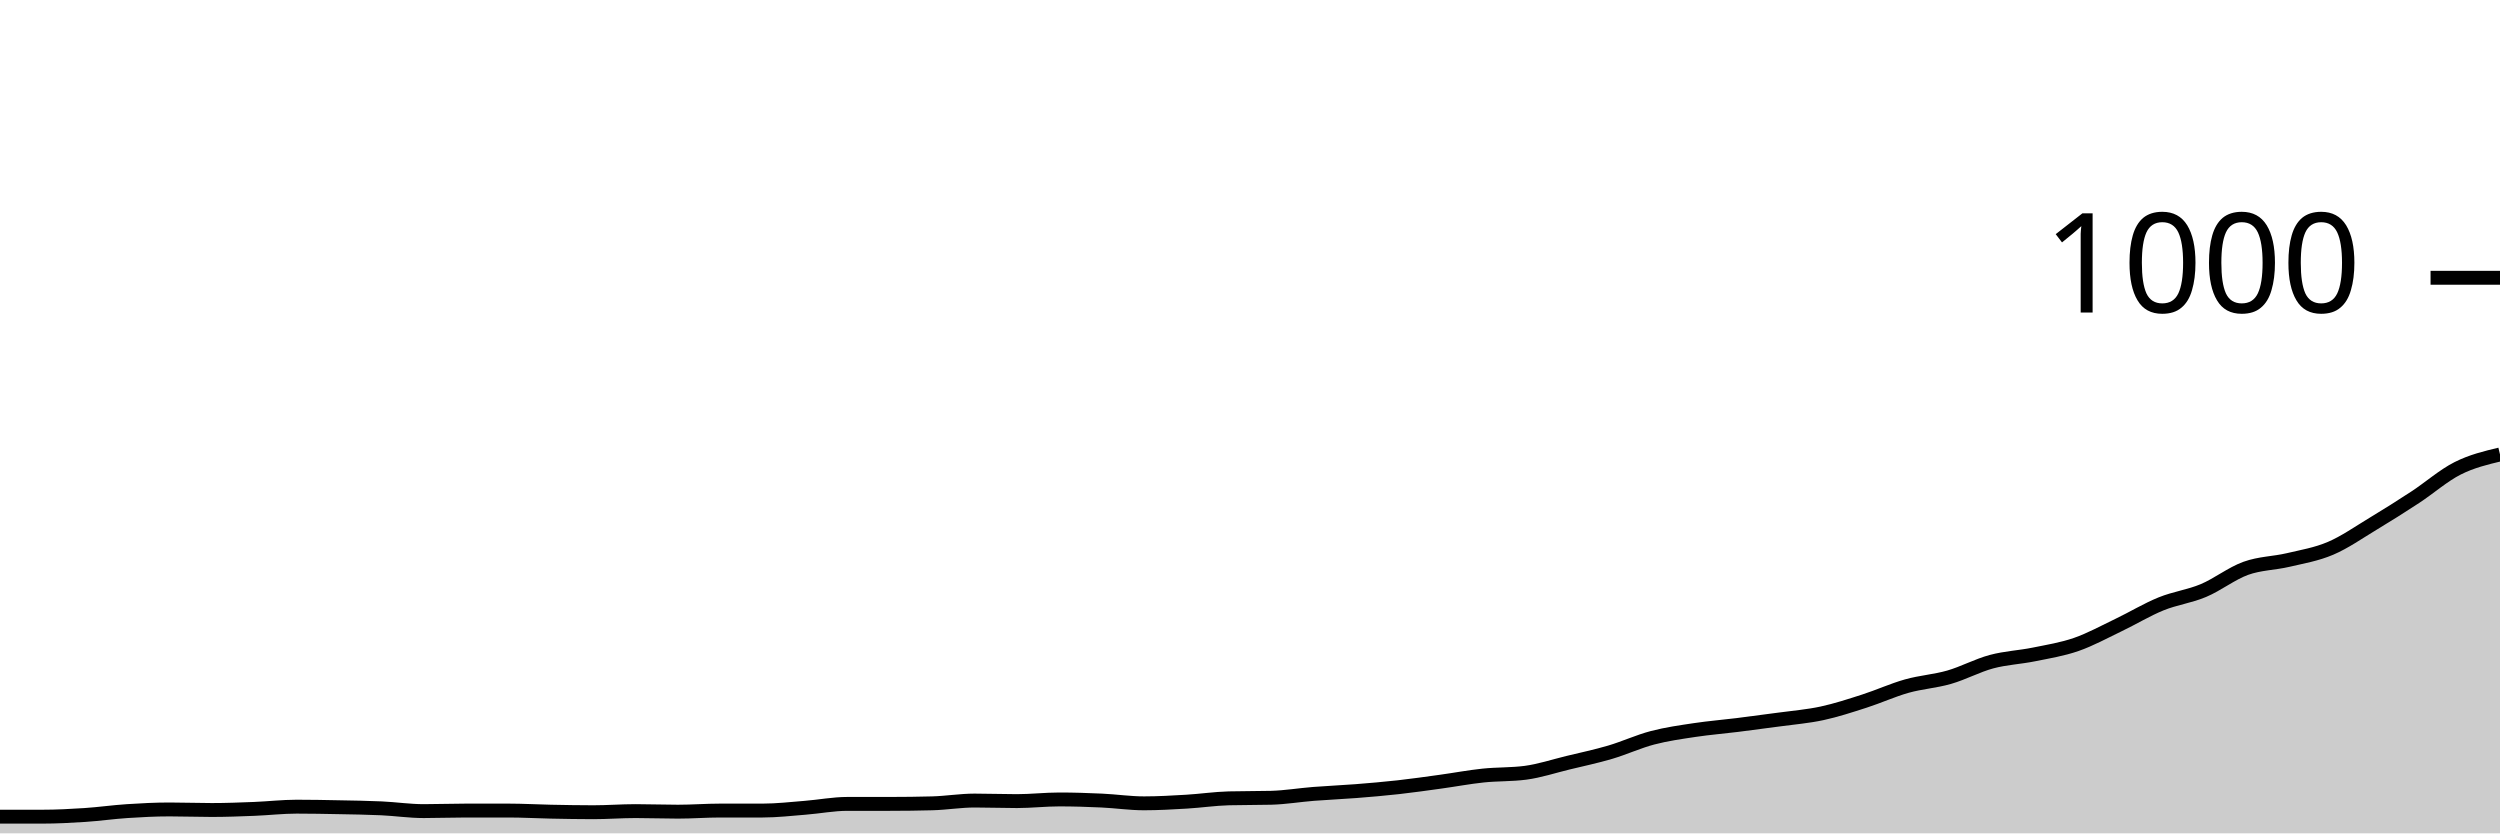
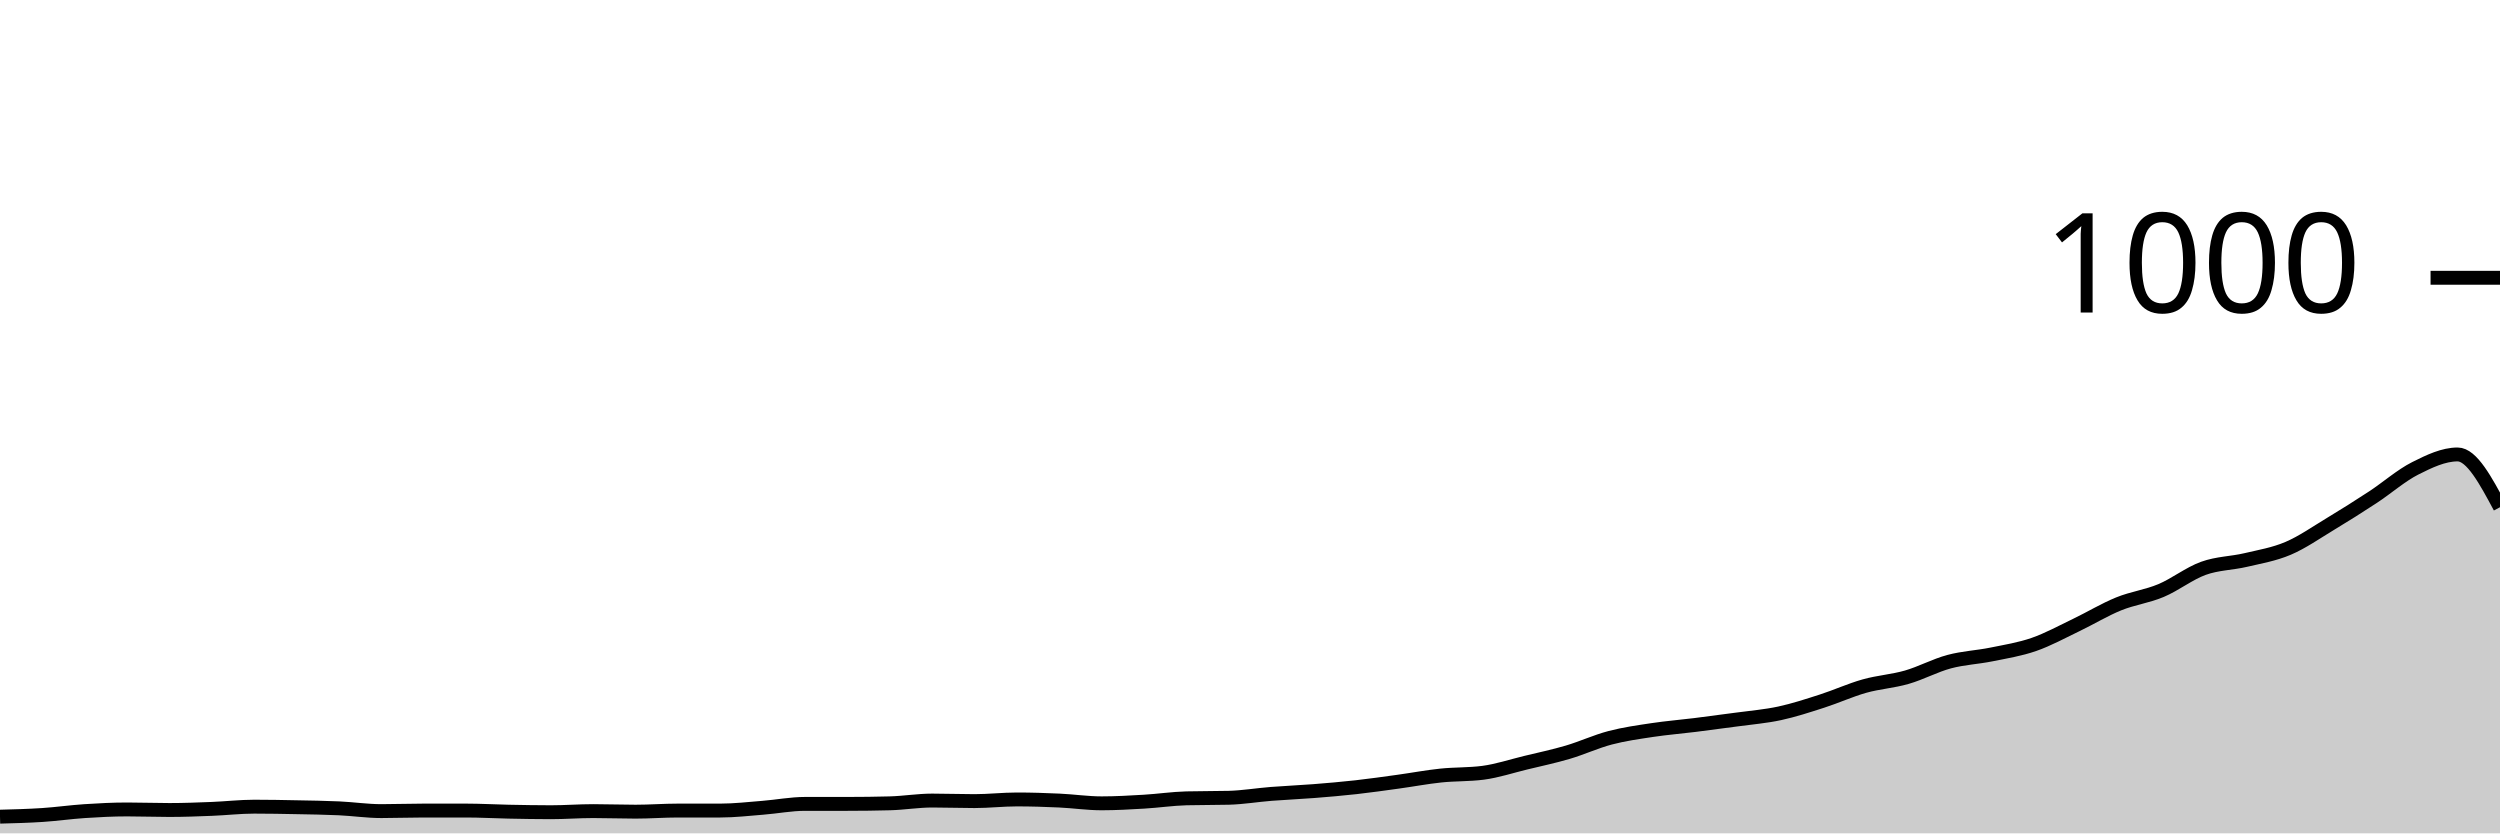
<svg xmlns="http://www.w3.org/2000/svg" viewBox="0 0 180 60">
  <g transform="translate(0,20)">
-     <path class="area" fill="rgba(0, 0, 0, 0.2)" d="M0,38.8C1.017,38.8,2.034,38.8,3.051,38.8C4.068,38.8,5.085,38.747,6.102,38.68C7.119,38.613,8.136,38.467,9.153,38.4C10.169,38.333,11.186,38.28,12.203,38.28C13.22,38.28,14.237,38.32,15.254,38.32C16.271,38.32,17.288,38.28,18.305,38.24C19.322,38.2,20.339,38.08,21.356,38.08C22.373,38.08,23.39,38.1,24.407,38.12C25.424,38.14,26.441,38.153,27.458,38.2C28.475,38.247,29.492,38.4,30.508,38.4C31.525,38.4,32.542,38.36,33.559,38.36C34.576,38.36,35.593,38.36,36.61,38.36C37.627,38.36,38.644,38.42,39.661,38.44C40.678,38.46,41.695,38.48,42.712,38.48C43.729,38.48,44.746,38.4,45.763,38.4C46.78,38.4,47.797,38.44,48.814,38.44C49.831,38.44,50.847,38.36,51.864,38.36C52.881,38.36,53.898,38.36,54.915,38.36C55.932,38.36,56.949,38.24,57.966,38.16C58.983,38.08,60,37.88,61.017,37.88C62.034,37.88,63.051,37.88,64.068,37.88C65.085,37.88,66.102,37.867,67.119,37.84C68.136,37.813,69.153,37.64,70.169,37.64C71.186,37.64,72.203,37.68,73.22,37.68C74.237,37.68,75.254,37.56,76.271,37.56C77.288,37.56,78.305,37.593,79.322,37.64C80.339,37.687,81.356,37.84,82.373,37.84C83.39,37.84,84.407,37.78,85.424,37.72C86.441,37.66,87.458,37.507,88.475,37.48C89.492,37.453,90.508,37.467,91.525,37.44C92.542,37.413,93.559,37.24,94.576,37.16C95.593,37.08,96.61,37.04,97.627,36.96C98.644,36.88,99.661,36.793,100.678,36.68C101.695,36.567,102.712,36.42,103.729,36.28C104.746,36.14,105.763,35.947,106.78,35.84C107.797,35.733,108.814,35.773,109.831,35.64C110.847,35.507,111.864,35.167,112.881,34.92C113.898,34.673,114.915,34.46,115.932,34.16C116.949,33.86,117.966,33.387,118.983,33.12C120,32.853,121.017,32.713,122.034,32.56C123.051,32.407,124.068,32.327,125.085,32.2C126.102,32.073,127.119,31.94,128.136,31.8C129.153,31.66,130.169,31.58,131.186,31.36C132.203,31.14,133.22,30.807,134.237,30.48C135.254,30.153,136.271,29.687,137.288,29.4C138.305,29.113,139.322,29.053,140.339,28.76C141.356,28.467,142.373,27.913,143.39,27.64C144.407,27.367,145.424,27.327,146.441,27.12C147.458,26.913,148.475,26.753,149.492,26.4C150.508,26.047,151.525,25.487,152.542,25C153.559,24.513,154.576,23.893,155.593,23.48C156.61,23.067,157.627,22.947,158.644,22.52C159.661,22.093,160.678,21.287,161.695,20.92C162.712,20.553,163.729,20.56,164.746,20.32C165.763,20.08,166.78,19.913,167.797,19.48C168.814,19.047,169.831,18.333,170.847,17.72C171.864,17.107,172.881,16.467,173.898,15.8C174.915,15.133,175.932,14.233,176.949,13.72C177.966,13.207,178.983,12.963,180,12.72L180,40C178.983,40,177.966,40,176.949,40C175.932,40,174.915,40,173.898,40C172.881,40,171.864,40,170.847,40C169.831,40,168.814,40,167.797,40C166.78,40,165.763,40,164.746,40C163.729,40,162.712,40,161.695,40C160.678,40,159.661,40,158.644,40C157.627,40,156.61,40,155.593,40C154.576,40,153.559,40,152.542,40C151.525,40,150.508,40,149.492,40C148.475,40,147.458,40,146.441,40C145.424,40,144.407,40,143.39,40C142.373,40,141.356,40,140.339,40C139.322,40,138.305,40,137.288,40C136.271,40,135.254,40,134.237,40C133.22,40,132.203,40,131.186,40C130.169,40,129.153,40,128.136,40C127.119,40,126.102,40,125.085,40C124.068,40,123.051,40,122.034,40C121.017,40,120,40,118.983,40C117.966,40,116.949,40,115.932,40C114.915,40,113.898,40,112.881,40C111.864,40,110.847,40,109.831,40C108.814,40,107.797,40,106.78,40C105.763,40,104.746,40,103.729,40C102.712,40,101.695,40,100.678,40C99.661,40,98.644,40,97.627,40C96.61,40,95.593,40,94.576,40C93.559,40,92.542,40,91.525,40C90.508,40,89.492,40,88.475,40C87.458,40,86.441,40,85.424,40C84.407,40,83.39,40,82.373,40C81.356,40,80.339,40,79.322,40C78.305,40,77.288,40,76.271,40C75.254,40,74.237,40,73.22,40C72.203,40,71.186,40,70.169,40C69.153,40,68.136,40,67.119,40C66.102,40,65.085,40,64.068,40C63.051,40,62.034,40,61.017,40C60,40,58.983,40,57.966,40C56.949,40,55.932,40,54.915,40C53.898,40,52.881,40,51.864,40C50.847,40,49.831,40,48.814,40C47.797,40,46.78,40,45.763,40C44.746,40,43.729,40,42.712,40C41.695,40,40.678,40,39.661,40C38.644,40,37.627,40,36.61,40C35.593,40,34.576,40,33.559,40C32.542,40,31.525,40,30.508,40C29.492,40,28.475,40,27.458,40C26.441,40,25.424,40,24.407,40C23.39,40,22.373,40,21.356,40C20.339,40,19.322,40,18.305,40C17.288,40,16.271,40,15.254,40C14.237,40,13.22,40,12.203,40C11.186,40,10.169,40,9.153,40C8.136,40,7.119,40,6.102,40C5.085,40,4.068,40,3.051,40C2.034,40,1.017,40,0,40Z" />
-     <path class="line" stroke="black" fill="none" d="M0,38.8C1.017,38.8,2.034,38.8,3.051,38.8C4.068,38.8,5.085,38.747,6.102,38.68C7.119,38.613,8.136,38.467,9.153,38.4C10.169,38.333,11.186,38.28,12.203,38.28C13.22,38.28,14.237,38.32,15.254,38.32C16.271,38.32,17.288,38.28,18.305,38.24C19.322,38.2,20.339,38.08,21.356,38.08C22.373,38.08,23.39,38.1,24.407,38.12C25.424,38.14,26.441,38.153,27.458,38.2C28.475,38.247,29.492,38.4,30.508,38.4C31.525,38.4,32.542,38.36,33.559,38.36C34.576,38.36,35.593,38.36,36.61,38.36C37.627,38.36,38.644,38.42,39.661,38.44C40.678,38.46,41.695,38.48,42.712,38.48C43.729,38.48,44.746,38.4,45.763,38.4C46.78,38.4,47.797,38.44,48.814,38.44C49.831,38.44,50.847,38.36,51.864,38.36C52.881,38.36,53.898,38.36,54.915,38.36C55.932,38.36,56.949,38.24,57.966,38.16C58.983,38.08,60,37.88,61.017,37.88C62.034,37.88,63.051,37.88,64.068,37.88C65.085,37.88,66.102,37.867,67.119,37.84C68.136,37.813,69.153,37.64,70.169,37.64C71.186,37.64,72.203,37.68,73.22,37.68C74.237,37.68,75.254,37.56,76.271,37.56C77.288,37.56,78.305,37.593,79.322,37.64C80.339,37.687,81.356,37.84,82.373,37.84C83.39,37.84,84.407,37.78,85.424,37.72C86.441,37.66,87.458,37.507,88.475,37.48C89.492,37.453,90.508,37.467,91.525,37.44C92.542,37.413,93.559,37.24,94.576,37.16C95.593,37.08,96.61,37.04,97.627,36.96C98.644,36.88,99.661,36.793,100.678,36.68C101.695,36.567,102.712,36.42,103.729,36.28C104.746,36.14,105.763,35.947,106.78,35.84C107.797,35.733,108.814,35.773,109.831,35.64C110.847,35.507,111.864,35.167,112.881,34.92C113.898,34.673,114.915,34.46,115.932,34.16C116.949,33.86,117.966,33.387,118.983,33.12C120,32.853,121.017,32.713,122.034,32.56C123.051,32.407,124.068,32.327,125.085,32.2C126.102,32.073,127.119,31.94,128.136,31.8C129.153,31.66,130.169,31.58,131.186,31.36C132.203,31.14,133.22,30.807,134.237,30.48C135.254,30.153,136.271,29.687,137.288,29.4C138.305,29.113,139.322,29.053,140.339,28.76C141.356,28.467,142.373,27.913,143.39,27.64C144.407,27.367,145.424,27.327,146.441,27.12C147.458,26.913,148.475,26.753,149.492,26.4C150.508,26.047,151.525,25.487,152.542,25C153.559,24.513,154.576,23.893,155.593,23.48C156.61,23.067,157.627,22.947,158.644,22.52C159.661,22.093,160.678,21.287,161.695,20.92C162.712,20.553,163.729,20.56,164.746,20.32C165.763,20.08,166.78,19.913,167.797,19.48C168.814,19.047,169.831,18.333,170.847,17.72C171.864,17.107,172.881,16.467,173.898,15.8C174.915,15.133,175.932,14.233,176.949,13.72C177.966,13.207,178.983,12.963,180,12.72" />
+     <path class="area" fill="rgba(0, 0, 0, 0.2)" d="M0,38.8C1.017,38.773,2.034,38.747,3.051,38.68C4.068,38.613,5.085,38.467,6.102,38.4C7.119,38.333,8.136,38.28,9.153,38.28C10.169,38.28,11.186,38.32,12.203,38.32C13.22,38.32,14.237,38.28,15.254,38.24C16.271,38.2,17.288,38.08,18.305,38.08C19.322,38.08,20.339,38.1,21.356,38.12C22.373,38.14,23.39,38.153,24.407,38.2C25.424,38.247,26.441,38.4,27.458,38.4C28.475,38.4,29.492,38.36,30.508,38.36C31.525,38.36,32.542,38.36,33.559,38.36C34.576,38.36,35.593,38.42,36.61,38.44C37.627,38.46,38.644,38.48,39.661,38.48C40.678,38.48,41.695,38.4,42.712,38.4C43.729,38.4,44.746,38.44,45.763,38.44C46.78,38.44,47.797,38.36,48.814,38.36C49.831,38.36,50.847,38.36,51.864,38.36C52.881,38.36,53.898,38.24,54.915,38.16C55.932,38.08,56.949,37.88,57.966,37.88C58.983,37.88,60,37.88,61.017,37.88C62.034,37.88,63.051,37.867,64.068,37.84C65.085,37.813,66.102,37.64,67.119,37.64C68.136,37.64,69.153,37.68,70.169,37.68C71.186,37.68,72.203,37.56,73.22,37.56C74.237,37.56,75.254,37.593,76.271,37.64C77.288,37.687,78.305,37.84,79.322,37.84C80.339,37.84,81.356,37.78,82.373,37.72C83.39,37.66,84.407,37.507,85.424,37.48C86.441,37.453,87.458,37.467,88.475,37.44C89.492,37.413,90.508,37.24,91.525,37.16C92.542,37.08,93.559,37.04,94.576,36.96C95.593,36.88,96.61,36.793,97.627,36.68C98.644,36.567,99.661,36.42,100.678,36.28C101.695,36.14,102.712,35.947,103.729,35.84C104.746,35.733,105.763,35.773,106.78,35.64C107.797,35.507,108.814,35.167,109.831,34.92C110.847,34.673,111.864,34.46,112.881,34.16C113.898,33.86,114.915,33.387,115.932,33.12C116.949,32.853,117.966,32.713,118.983,32.56C120,32.407,121.017,32.327,122.034,32.2C123.051,32.073,124.068,31.94,125.085,31.8C126.102,31.66,127.119,31.58,128.136,31.36C129.153,31.14,130.169,30.807,131.186,30.48C132.203,30.153,133.22,29.687,134.237,29.4C135.254,29.113,136.271,29.053,137.288,28.76C138.305,28.467,139.322,27.913,140.339,27.64C141.356,27.367,142.373,27.327,143.39,27.12C144.407,26.913,145.424,26.753,146.441,26.4C147.458,26.047,148.475,25.487,149.492,25C150.508,24.513,151.525,23.893,152.542,23.48C153.559,23.067,154.576,22.947,155.593,22.52C156.61,22.093,157.627,21.287,158.644,20.92C159.661,20.553,160.678,20.56,161.695,20.32C162.712,20.08,163.729,19.913,164.746,19.48C165.763,19.047,166.78,18.333,167.797,17.72C168.814,17.107,169.831,16.467,170.847,15.8C171.864,15.133,172.881,14.233,173.898,13.72C174.915,13.207,175.932,12.72,176.949,12.72C177.966,12.72,178.983,14.62,180,16.52L180,40C178.983,40,177.966,40,176.949,40C175.932,40,174.915,40,173.898,40C172.881,40,171.864,40,170.847,40C169.831,40,168.814,40,167.797,40C166.78,40,165.763,40,164.746,40C163.729,40,162.712,40,161.695,40C160.678,40,159.661,40,158.644,40C157.627,40,156.61,40,155.593,40C154.576,40,153.559,40,152.542,40C151.525,40,150.508,40,149.492,40C148.475,40,147.458,40,146.441,40C145.424,40,144.407,40,143.39,40C142.373,40,141.356,40,140.339,40C139.322,40,138.305,40,137.288,40C136.271,40,135.254,40,134.237,40C133.22,40,132.203,40,131.186,40C130.169,40,129.153,40,128.136,40C127.119,40,126.102,40,125.085,40C124.068,40,123.051,40,122.034,40C121.017,40,120,40,118.983,40C117.966,40,116.949,40,115.932,40C114.915,40,113.898,40,112.881,40C111.864,40,110.847,40,109.831,40C108.814,40,107.797,40,106.78,40C105.763,40,104.746,40,103.729,40C102.712,40,101.695,40,100.678,40C99.661,40,98.644,40,97.627,40C96.61,40,95.593,40,94.576,40C93.559,40,92.542,40,91.525,40C90.508,40,89.492,40,88.475,40C87.458,40,86.441,40,85.424,40C84.407,40,83.39,40,82.373,40C81.356,40,80.339,40,79.322,40C78.305,40,77.288,40,76.271,40C75.254,40,74.237,40,73.22,40C72.203,40,71.186,40,70.169,40C69.153,40,68.136,40,67.119,40C66.102,40,65.085,40,64.068,40C63.051,40,62.034,40,61.017,40C60,40,58.983,40,57.966,40C56.949,40,55.932,40,54.915,40C53.898,40,52.881,40,51.864,40C50.847,40,49.831,40,48.814,40C47.797,40,46.78,40,45.763,40C44.746,40,43.729,40,42.712,40C41.695,40,40.678,40,39.661,40C38.644,40,37.627,40,36.61,40C35.593,40,34.576,40,33.559,40C32.542,40,31.525,40,30.508,40C29.492,40,28.475,40,27.458,40C26.441,40,25.424,40,24.407,40C23.39,40,22.373,40,21.356,40C20.339,40,19.322,40,18.305,40C17.288,40,16.271,40,15.254,40C14.237,40,13.22,40,12.203,40C11.186,40,10.169,40,9.153,40C8.136,40,7.119,40,6.102,40C5.085,40,4.068,40,3.051,40C2.034,40,1.017,40,0,40Z" />
+     <path class="line" stroke="black" fill="none" d="M0,38.8C1.017,38.773,2.034,38.747,3.051,38.68C4.068,38.613,5.085,38.467,6.102,38.4C7.119,38.333,8.136,38.28,9.153,38.28C10.169,38.28,11.186,38.32,12.203,38.32C13.22,38.32,14.237,38.28,15.254,38.24C16.271,38.2,17.288,38.08,18.305,38.08C19.322,38.08,20.339,38.1,21.356,38.12C22.373,38.14,23.39,38.153,24.407,38.2C25.424,38.247,26.441,38.4,27.458,38.4C28.475,38.4,29.492,38.36,30.508,38.36C31.525,38.36,32.542,38.36,33.559,38.36C34.576,38.36,35.593,38.42,36.61,38.44C37.627,38.46,38.644,38.48,39.661,38.48C40.678,38.48,41.695,38.4,42.712,38.4C43.729,38.4,44.746,38.44,45.763,38.44C46.78,38.44,47.797,38.36,48.814,38.36C49.831,38.36,50.847,38.36,51.864,38.36C52.881,38.36,53.898,38.24,54.915,38.16C55.932,38.08,56.949,37.88,57.966,37.88C58.983,37.88,60,37.88,61.017,37.88C62.034,37.88,63.051,37.867,64.068,37.84C65.085,37.813,66.102,37.64,67.119,37.64C68.136,37.64,69.153,37.68,70.169,37.68C71.186,37.68,72.203,37.56,73.22,37.56C74.237,37.56,75.254,37.593,76.271,37.64C77.288,37.687,78.305,37.84,79.322,37.84C80.339,37.84,81.356,37.78,82.373,37.72C83.39,37.66,84.407,37.507,85.424,37.48C86.441,37.453,87.458,37.467,88.475,37.44C89.492,37.413,90.508,37.24,91.525,37.16C92.542,37.08,93.559,37.04,94.576,36.96C95.593,36.88,96.61,36.793,97.627,36.68C98.644,36.567,99.661,36.42,100.678,36.28C101.695,36.14,102.712,35.947,103.729,35.84C104.746,35.733,105.763,35.773,106.78,35.64C107.797,35.507,108.814,35.167,109.831,34.92C110.847,34.673,111.864,34.46,112.881,34.16C113.898,33.86,114.915,33.387,115.932,33.12C116.949,32.853,117.966,32.713,118.983,32.56C120,32.407,121.017,32.327,122.034,32.2C123.051,32.073,124.068,31.94,125.085,31.8C126.102,31.66,127.119,31.58,128.136,31.36C129.153,31.14,130.169,30.807,131.186,30.48C132.203,30.153,133.22,29.687,134.237,29.4C135.254,29.113,136.271,29.053,137.288,28.76C138.305,28.467,139.322,27.913,140.339,27.64C141.356,27.367,142.373,27.327,143.39,27.12C144.407,26.913,145.424,26.753,146.441,26.4C147.458,26.047,148.475,25.487,149.492,25C150.508,24.513,151.525,23.893,152.542,23.48C153.559,23.067,154.576,22.947,155.593,22.52C156.61,22.093,157.627,21.287,158.644,20.92C159.661,20.553,160.678,20.56,161.695,20.32C162.712,20.08,163.729,19.913,164.746,19.48C165.763,19.047,166.78,18.333,167.797,17.72C168.814,17.107,169.831,16.467,170.847,15.8C171.864,15.133,172.881,14.233,173.898,13.72C174.915,13.207,175.932,12.72,176.949,12.72C177.966,12.72,178.983,14.62,180,16.52" />
    <path class="axis-ceiling" stroke-width="1" stroke="black" fill="none" d="M175,0L180,0" />
    <text class="axis-ceiling-label" font-family="sans-serif" text-anchor="end" font-size="10px" x="170" y="2.5">1000</text>
  </g>
</svg>
